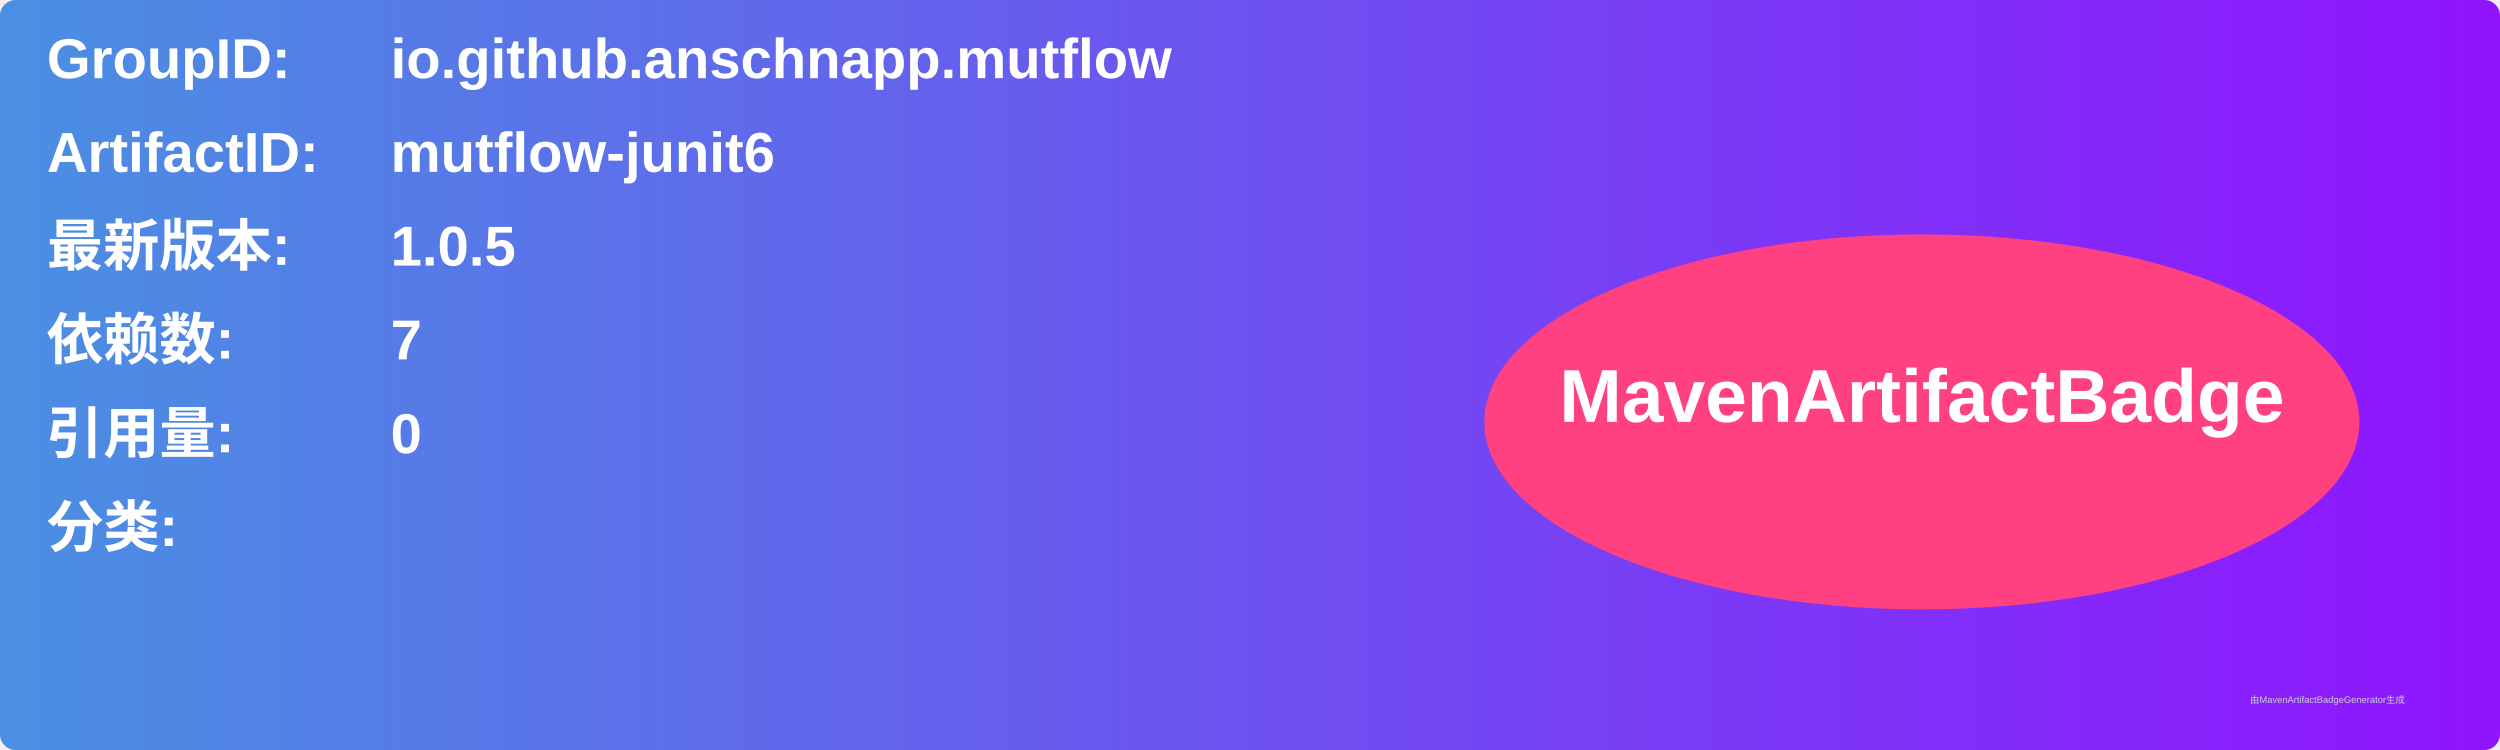
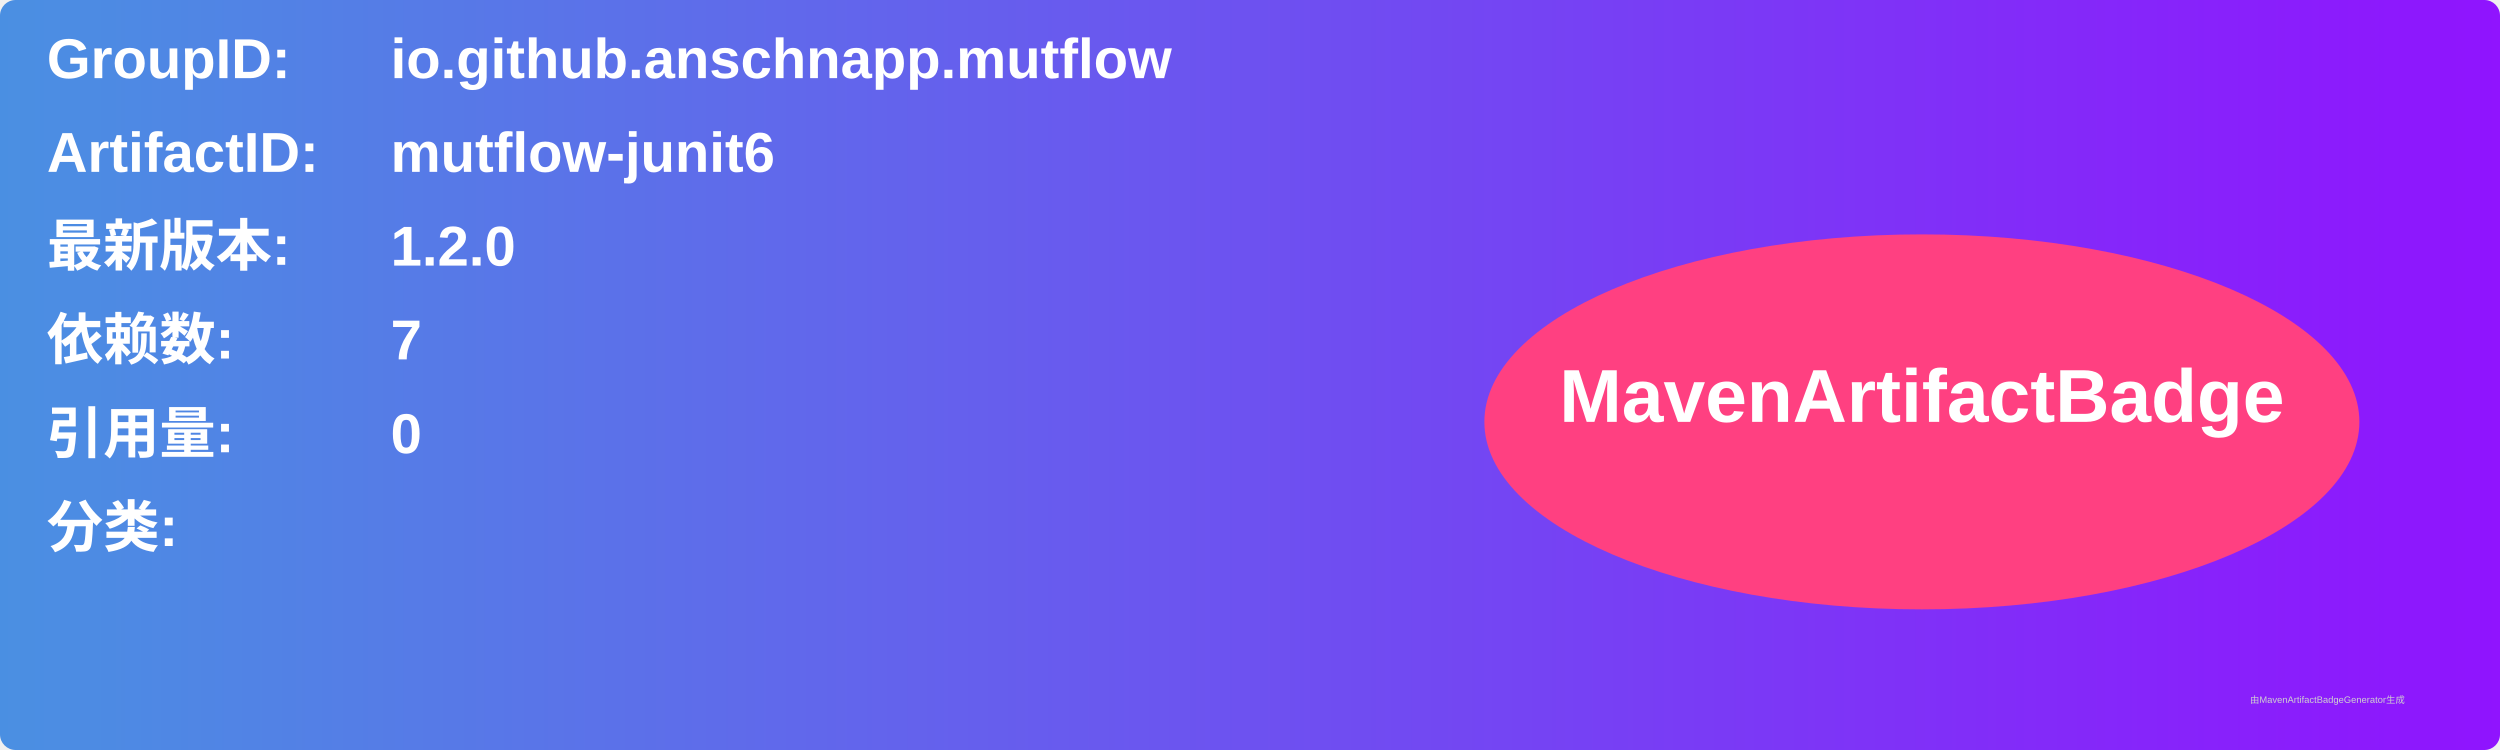
<svg xmlns="http://www.w3.org/2000/svg" width="800" height="240" viewBox="0 0 800 240">
  <linearGradient id="grad" x1="0%" y1="0%" x2="100%" y2="0%">
    <stop offset="0%" stop-color="#4a90e2" />
    <stop offset="100%" stop-color="#9013fe" />
  </linearGradient>
  <rect width="100%" height="100%" rx="5" ry="5" fill="url(#grad)" />
  <g transform="translate(15, 15)">
    <text x="0" y="10" font-family="Arial" font-size="18" fill="white" font-weight="bold" width="260">GroupID:</text>
    <text x="110" y="10" font-family="Arial" font-size="18" fill="white" font-weight="bold" width="460">io.github.anschnapp.mutflow</text>
    <text x="0" y="40" font-family="Arial" font-size="18" fill="white" font-weight="bold" width="260">ArtifactID:</text>
    <text x="110" y="40" font-family="Arial" font-size="18" fill="white" font-weight="bold" width="460">mutflow-junit6</text>
    <text x="0" y="70" font-family="Arial" font-size="18" fill="white" font-weight="bold">最新版本:</text>
    <text x="110" y="70" font-family="Arial" font-size="18" fill="white" font-weight="bold">
-       <tspan font-weight="bold">1.0.5</tspan>
+       <tspan font-weight="bold">1.2.0</tspan>
    </text>
    <text x="0" y="100" font-family="Arial" font-size="18" fill="white" font-weight="bold">依赖数: </text>
    <text x="110" y="100" font-family="Arial" font-size="18" fill="white">
      <tspan font-weight="bold">7</tspan>
    </text>
    <text x="0" y="130" font-family="Arial" font-size="18" fill="white" font-weight="bold">引用量: </text>
    <text x="110" y="130" font-family="Arial" font-size="18" fill="white">
      <tspan font-weight="bold">0</tspan>
    </text>
    <text x="0" y="160" font-family="Arial" font-size="18" fill="white" font-weight="bold">分类:</text>
    <text x="10" y="190" font-family="Arial" font-size="10" fill="white">
      <tspan font-weight="bold" />
    </text>
    <ellipse cx="600" cy="120" rx="140" ry="60" fill="#ff4081" />
    <text x="600" y="120" text-anchor="middle" font-family="Arial" font-size="24" fill="white" font-weight="bold">MavenArtifactBadge</text>
  </g>
  <text x="720" y="225" font-family="Arial" font-size="3" fill="#d0d0d0">由MavenArtifactBadgeGenerator生成</text>
</svg>
